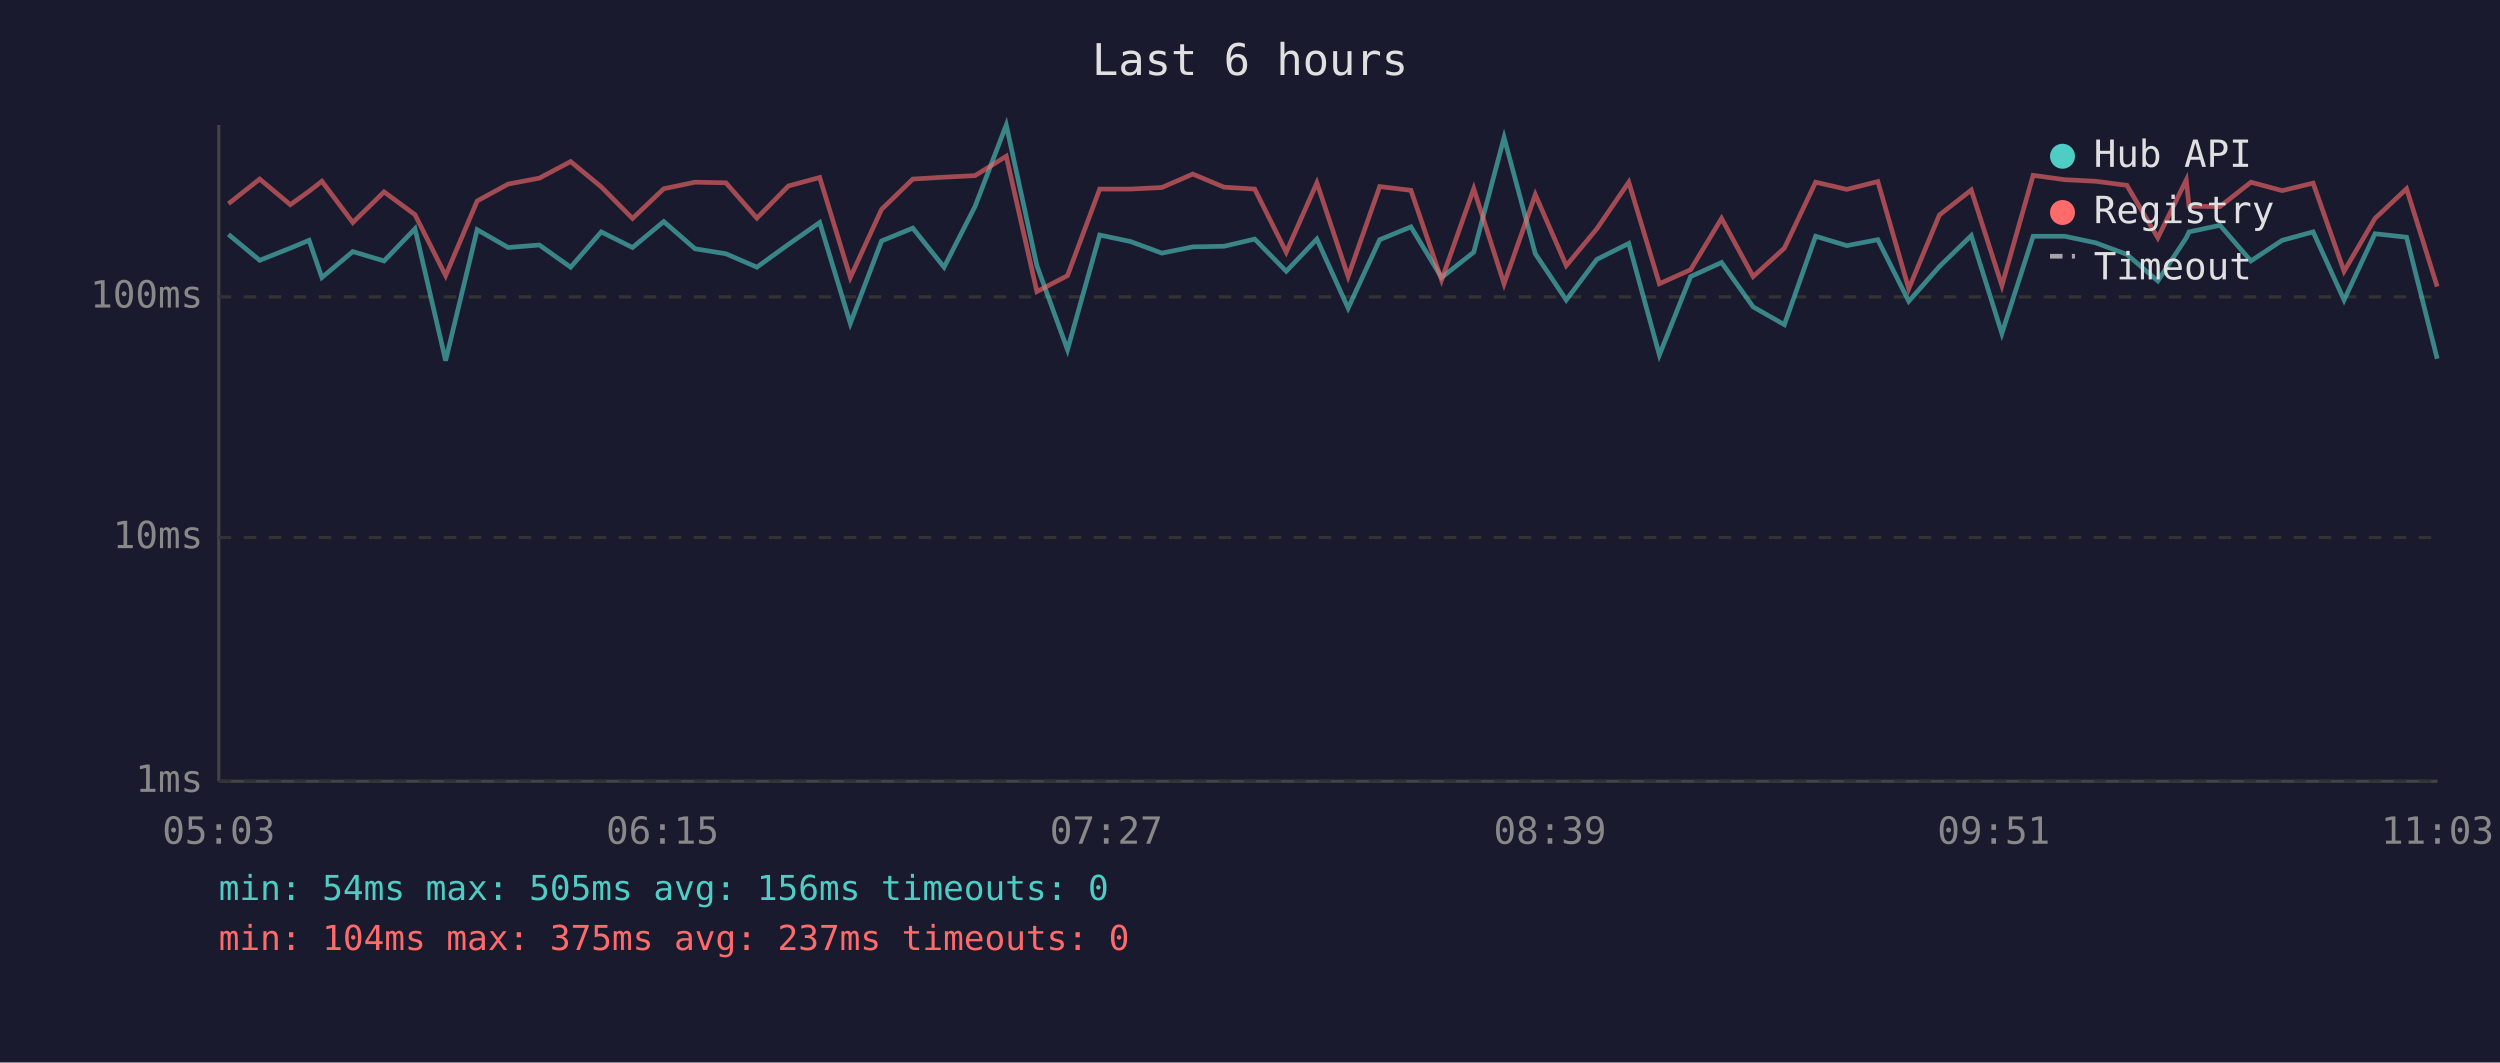
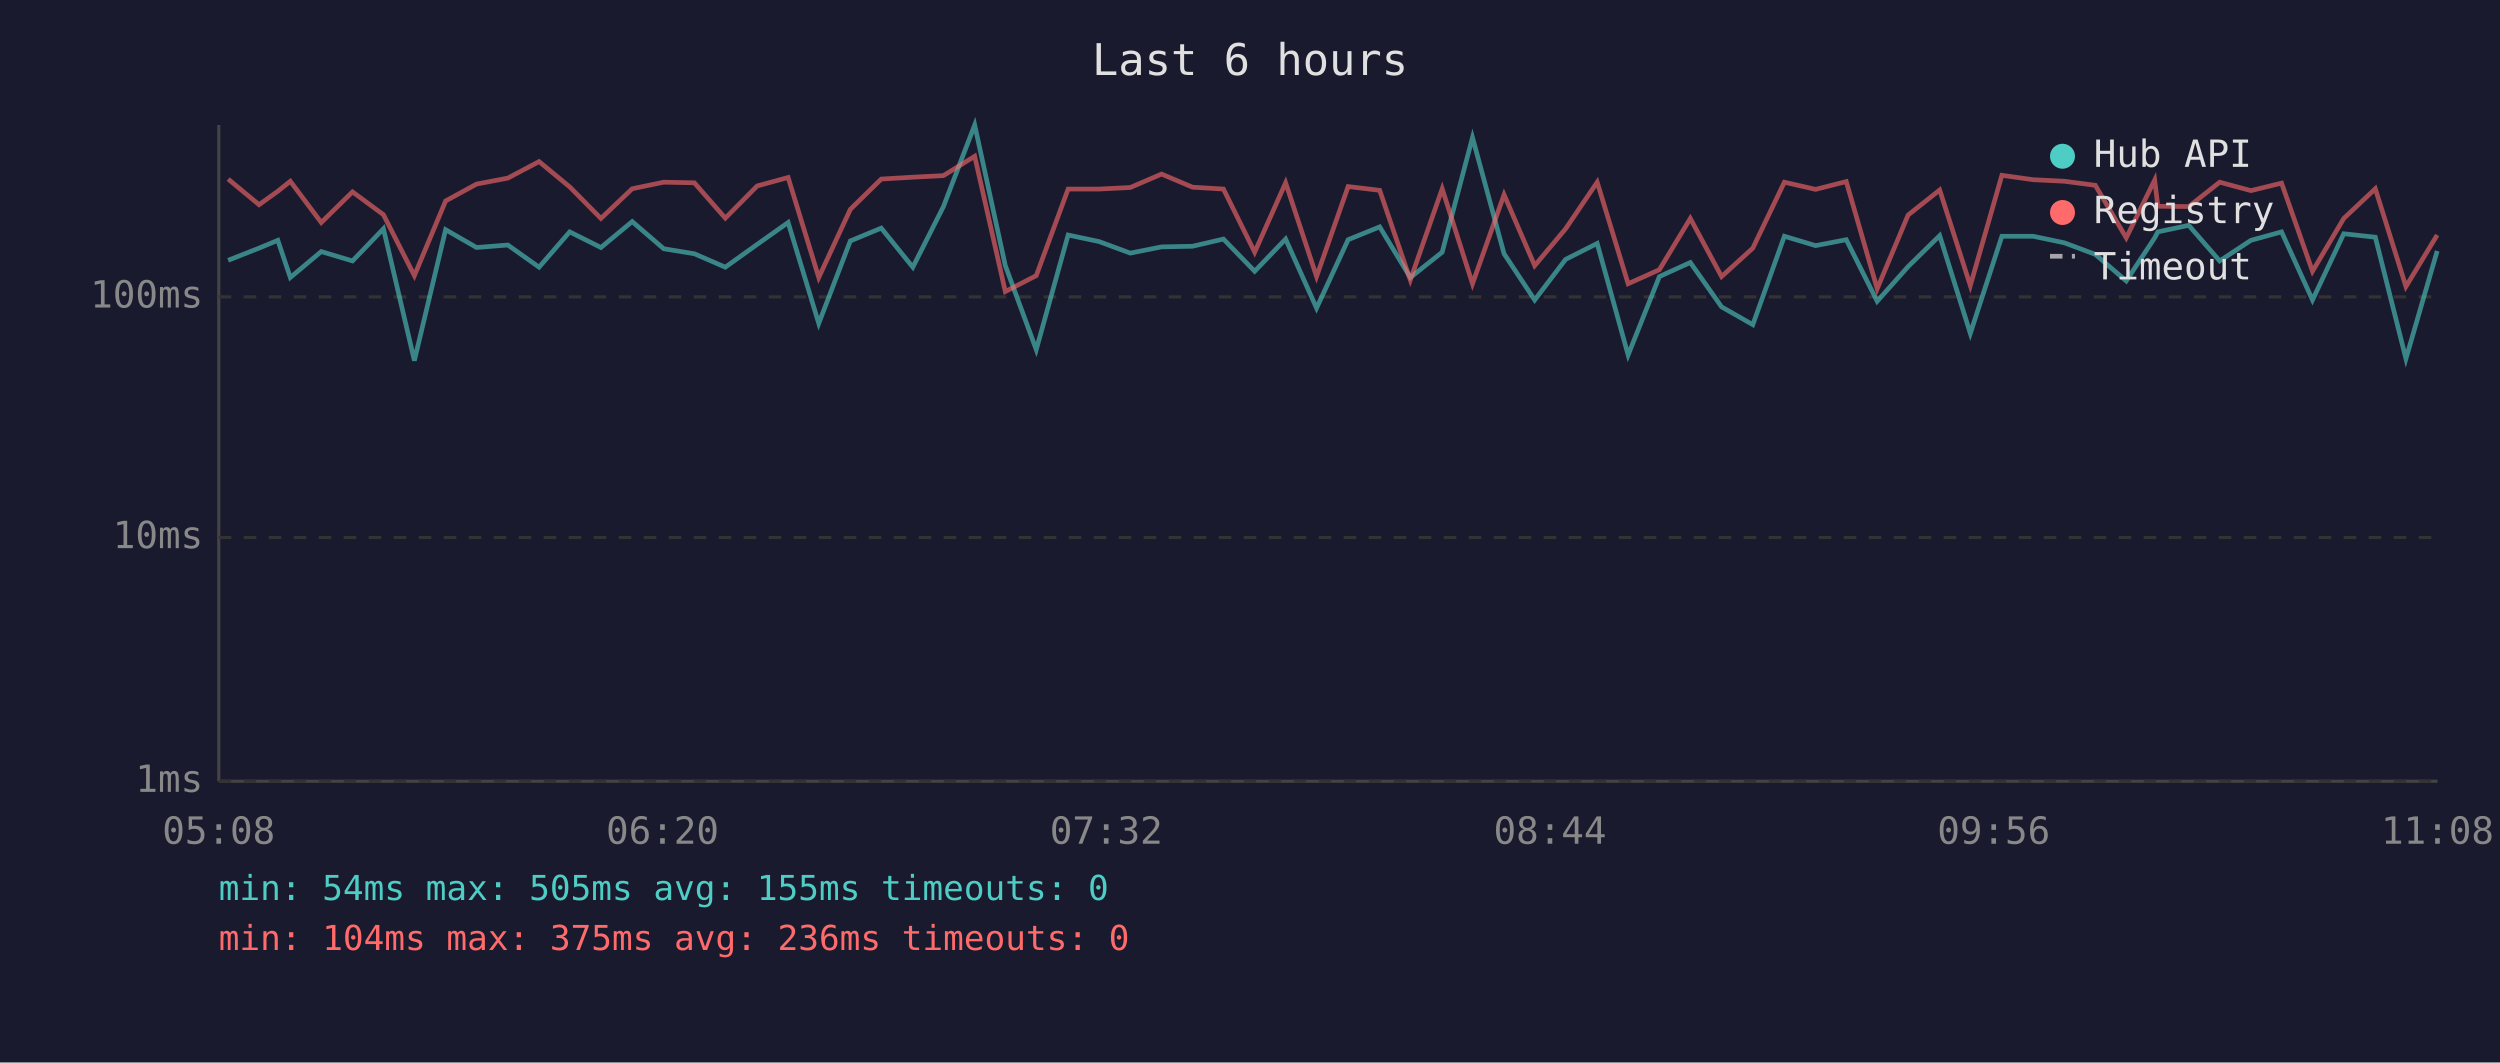
<svg xmlns="http://www.w3.org/2000/svg" viewBox="0 0 800 340" font-family="monospace" font-size="12">
  <rect width="800" height="340" fill="#1a1a2e" />
  <text x="400" y="24" fill="#e0e0e0" font-size="14" text-anchor="middle">Last 6 hours</text>
  <line x1="70" y1="40" x2="70" y2="250" stroke="#444" stroke-width="1" />
  <line x1="70" y1="250" x2="780" y2="250" stroke="#444" stroke-width="1" />
  <line x1="70" y1="250" x2="780" y2="250" stroke="#333" stroke-width="1" stroke-dasharray="4" />
  <text x="65" y="250" fill="#888" text-anchor="end" dominant-baseline="middle">1ms</text>
  <line x1="70" y1="172" x2="780" y2="172" stroke="#333" stroke-width="1" stroke-dasharray="4" />
  <text x="65" y="172" fill="#888" text-anchor="end" dominant-baseline="middle">10ms</text>
  <line x1="70" y1="95" x2="780" y2="95" stroke="#333" stroke-width="1" stroke-dasharray="4" />
  <text x="65" y="95" fill="#888" text-anchor="end" dominant-baseline="middle">100ms</text>
-   <text x="70" y="270" fill="#888" text-anchor="middle">05:03</text>
-   <text x="212" y="270" fill="#888" text-anchor="middle">06:15</text>
-   <text x="354" y="270" fill="#888" text-anchor="middle">07:27</text>
-   <text x="496" y="270" fill="#888" text-anchor="middle">08:39</text>
-   <text x="638" y="270" fill="#888" text-anchor="middle">09:51</text>
-   <text x="780" y="270" fill="#888" text-anchor="middle">11:03</text>
-   <polyline points="73.1,75.0 83.1,83.3 92.9,79.4 98.9,76.9 103.0,88.8 112.9,80.5 122.9,83.5 132.8,73.2 142.6,115.4 152.7,73.5 162.6,79.2 172.6,78.4 182.6,85.5 192.4,74.2 202.4,79.2 212.4,70.9 222.4,79.6 232.3,81.2 242.2,85.5 252.3,78.2 262.3,71.2 272.1,103.5 282.1,77.1 292.1,73.0 302.1,85.5 312.0,66.1 322.0,40.0 331.8,85.0 341.6,111.9 351.9,75.2 361.8,77.3 371.8,81.0 381.7,79.0 391.7,78.8 401.5,76.5 411.6,86.8 421.4,76.5 431.4,98.6 441.5,76.7 451.5,72.6 461.3,88.8 471.6,80.7 481.3,44.0 491.3,81.2 501.2,96.0 511.0,83.0 521.2,77.9 531.0,113.6 541.0,88.5 550.9,84.0 561.0,98.2 571.0,103.9 581.0,75.6 591.0,78.6 600.9,76.7 610.8,96.4 620.6,85.3 630.8,75.4 640.6,106.7 650.6,75.6 660.7,75.6 670.6,77.7 680.6,81.4 690.5,89.9 699.6,76.1 700.5,74.2 710.4,72.1 720.3,83.5 730.3,76.9 740.2,74.2 750.1,96.0 760.0,74.8 770.1,75.9 779.9,114.8" fill="none" stroke="#4ecdc4" stroke-width="1.5" opacity="0.6" />
-   <polyline points="73.1,65.2 83.1,57.3 92.9,65.5 98.9,61.2 103.0,58.0 112.9,71.2 122.9,61.4 132.8,68.7 142.6,88.2 152.7,64.3 162.6,58.9 172.6,57.0 182.6,51.7 192.4,59.8 202.4,69.9 212.4,60.4 222.4,58.3 232.3,58.5 242.2,69.8 252.3,59.5 262.3,56.8 272.1,88.8 282.1,67.0 292.1,57.3 302.1,56.7 312.0,56.2 322.0,50.0 331.8,93.3 341.6,88.2 351.9,60.5 361.8,60.5 371.8,60.0 381.7,55.7 391.7,59.9 401.5,60.5 411.6,80.7 421.4,58.5 431.4,88.5 441.5,59.7 451.5,60.9 461.3,89.6 471.6,60.4 481.3,90.8 491.3,62.3 501.2,85.0 511.0,73.2 521.2,58.3 531.0,90.8 541.0,86.3 550.9,69.9 561.0,88.5 571.0,79.4 581.0,58.3 591.0,60.6 600.9,58.1 610.8,92.4 620.6,68.8 630.8,60.8 640.6,91.4 650.6,56.1 660.7,57.5 670.6,58.0 680.6,59.3 690.5,76.1 699.6,57.6 700.5,66.0 710.4,66.1 720.3,58.3 730.3,61.0 740.2,58.6 750.1,86.8 760.0,69.9 770.1,60.4 779.9,91.7" fill="none" stroke="#ff6b6b" stroke-width="1.5" opacity="0.6" />
+   <text x="70" y="270" fill="#888" text-anchor="middle">05:08</text>
+   <text x="212" y="270" fill="#888" text-anchor="middle">06:20</text>
+   <text x="354" y="270" fill="#888" text-anchor="middle">07:32</text>
+   <text x="496" y="270" fill="#888" text-anchor="middle">08:44</text>
+   <text x="638" y="270" fill="#888" text-anchor="middle">09:56</text>
+   <text x="780" y="270" fill="#888" text-anchor="middle">11:08</text>
+   <polyline points="73.0,83.3 82.9,79.4 88.9,76.9 92.9,88.8 102.8,80.5 112.8,83.5 122.7,73.2 132.6,115.4 142.6,73.5 152.5,79.2 162.5,78.4 172.5,85.5 182.3,74.2 192.3,79.2 202.3,70.9 212.4,79.6 222.2,81.2 232.1,85.5 242.3,78.2 252.2,71.2 262.0,103.5 272.1,77.1 282.0,73.0 292.1,85.5 301.9,66.1 311.9,40.0 321.7,85.0 331.6,111.9 341.8,75.2 351.7,77.3 361.7,81.0 371.7,79.0 381.6,78.8 391.5,76.5 401.5,86.8 411.4,76.5 421.3,98.6 431.4,76.7 441.5,72.6 451.3,88.8 461.5,80.7 471.2,44.0 481.3,81.2 491.1,96.0 501.0,83.0 511.1,77.9 521.0,113.6 531.0,88.5 540.9,84.0 550.9,98.2 560.9,103.9 571.0,75.6 581.0,78.6 590.8,76.7 600.7,96.4 610.6,85.3 620.7,75.4 630.5,106.7 640.6,75.6 650.6,75.6 660.6,77.7 670.5,81.4 680.4,89.9 689.5,76.1 690.5,74.2 700.4,72.1 710.3,83.5 720.3,76.9 730.1,74.2 740.0,96.0 750.0,74.8 760.1,75.9 769.9,114.8 779.9,80.3" fill="none" stroke="#4ecdc4" stroke-width="1.5" opacity="0.6" />
+   <polyline points="73.0,57.3 82.9,65.5 88.9,61.2 92.9,58.0 102.8,71.2 112.8,61.4 122.7,68.7 132.6,88.2 142.6,64.3 152.5,58.9 162.5,57.0 172.5,51.7 182.3,59.8 192.3,69.9 202.3,60.4 212.4,58.3 222.2,58.5 232.1,69.8 242.3,59.5 252.2,56.8 262.0,88.8 272.1,67.0 282.0,57.3 292.1,56.7 301.9,56.2 311.9,50.0 321.7,93.3 331.6,88.2 341.8,60.5 351.7,60.5 361.7,60.0 371.7,55.7 381.6,59.9 391.5,60.5 401.5,80.7 411.4,58.5 421.3,88.5 431.4,59.7 441.5,60.9 451.3,89.6 461.5,60.4 471.2,90.8 481.3,62.3 491.1,85.0 501.0,73.2 511.1,58.3 521.0,90.8 531.0,86.3 540.9,69.9 550.9,88.5 560.9,79.4 571.0,58.3 581.0,60.6 590.8,58.1 600.7,92.4 610.6,68.8 620.7,60.8 630.5,91.4 640.6,56.1 650.6,57.5 660.6,58.0 670.5,59.3 680.4,76.1 689.5,57.6 690.5,66.0 700.4,66.1 710.3,58.3 720.3,61.0 730.1,58.6 740.0,86.8 750.0,69.9 760.1,60.4 769.9,91.7 779.9,75.2" fill="none" stroke="#ff6b6b" stroke-width="1.5" opacity="0.6" />
  <circle cx="660" cy="50" r="4" fill="#4ecdc4" />
  <text x="670" y="50" fill="#e0e0e0" dominant-baseline="middle">Hub API</text>
  <circle cx="660" cy="68" r="4" fill="#ff6b6b" />
  <text x="670" y="68" fill="#e0e0e0" dominant-baseline="middle">Registry</text>
  <line x1="656" y1="82" x2="664" y2="82" stroke="#e0e0e0" stroke-width="1.5" stroke-dasharray="4,3" opacity="0.7" />
  <text x="670" y="86" fill="#e0e0e0" dominant-baseline="middle">Timeout</text>
-   <text x="70" y="288" fill="#4ecdc4" font-size="11">min: 54ms  max: 505ms  avg: 156ms  timeouts: 0</text>
-   <text x="70" y="304" fill="#ff6b6b" font-size="11">min: 104ms  max: 375ms  avg: 237ms  timeouts: 0</text>
+   <text x="70" y="288" fill="#4ecdc4" font-size="11">min: 54ms  max: 505ms  avg: 155ms  timeouts: 0</text>
+   <text x="70" y="304" fill="#ff6b6b" font-size="11">min: 104ms  max: 375ms  avg: 236ms  timeouts: 0</text>
</svg>
